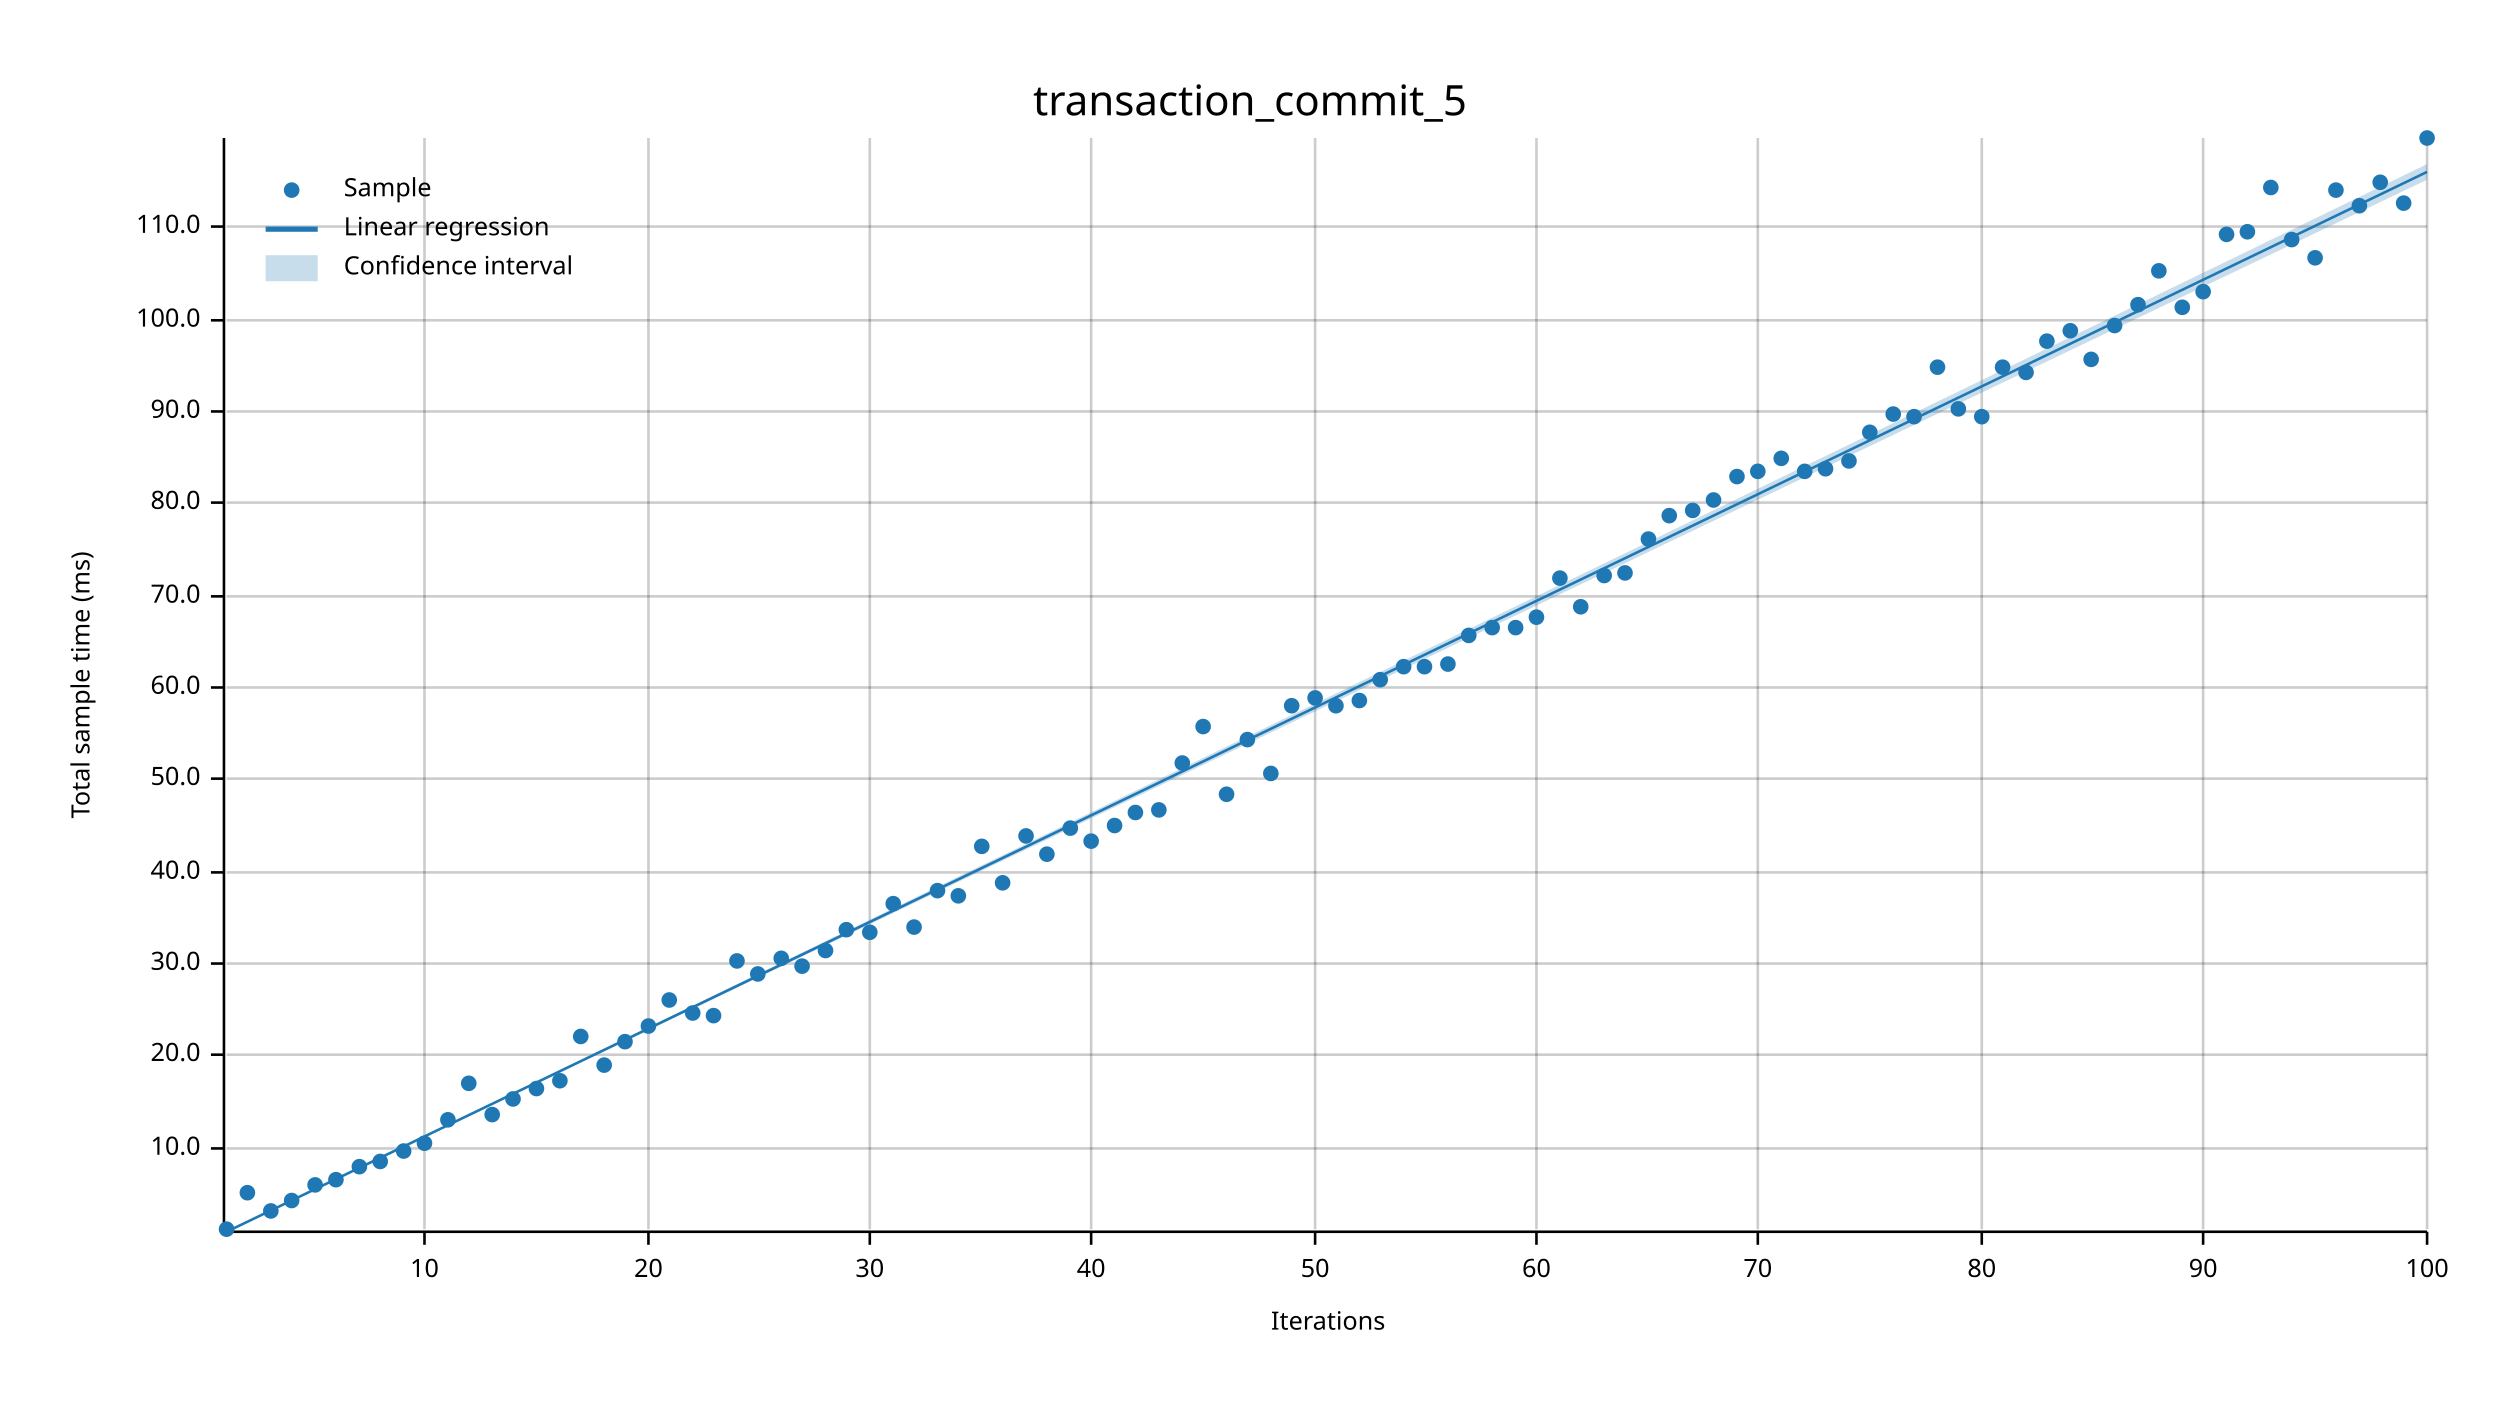
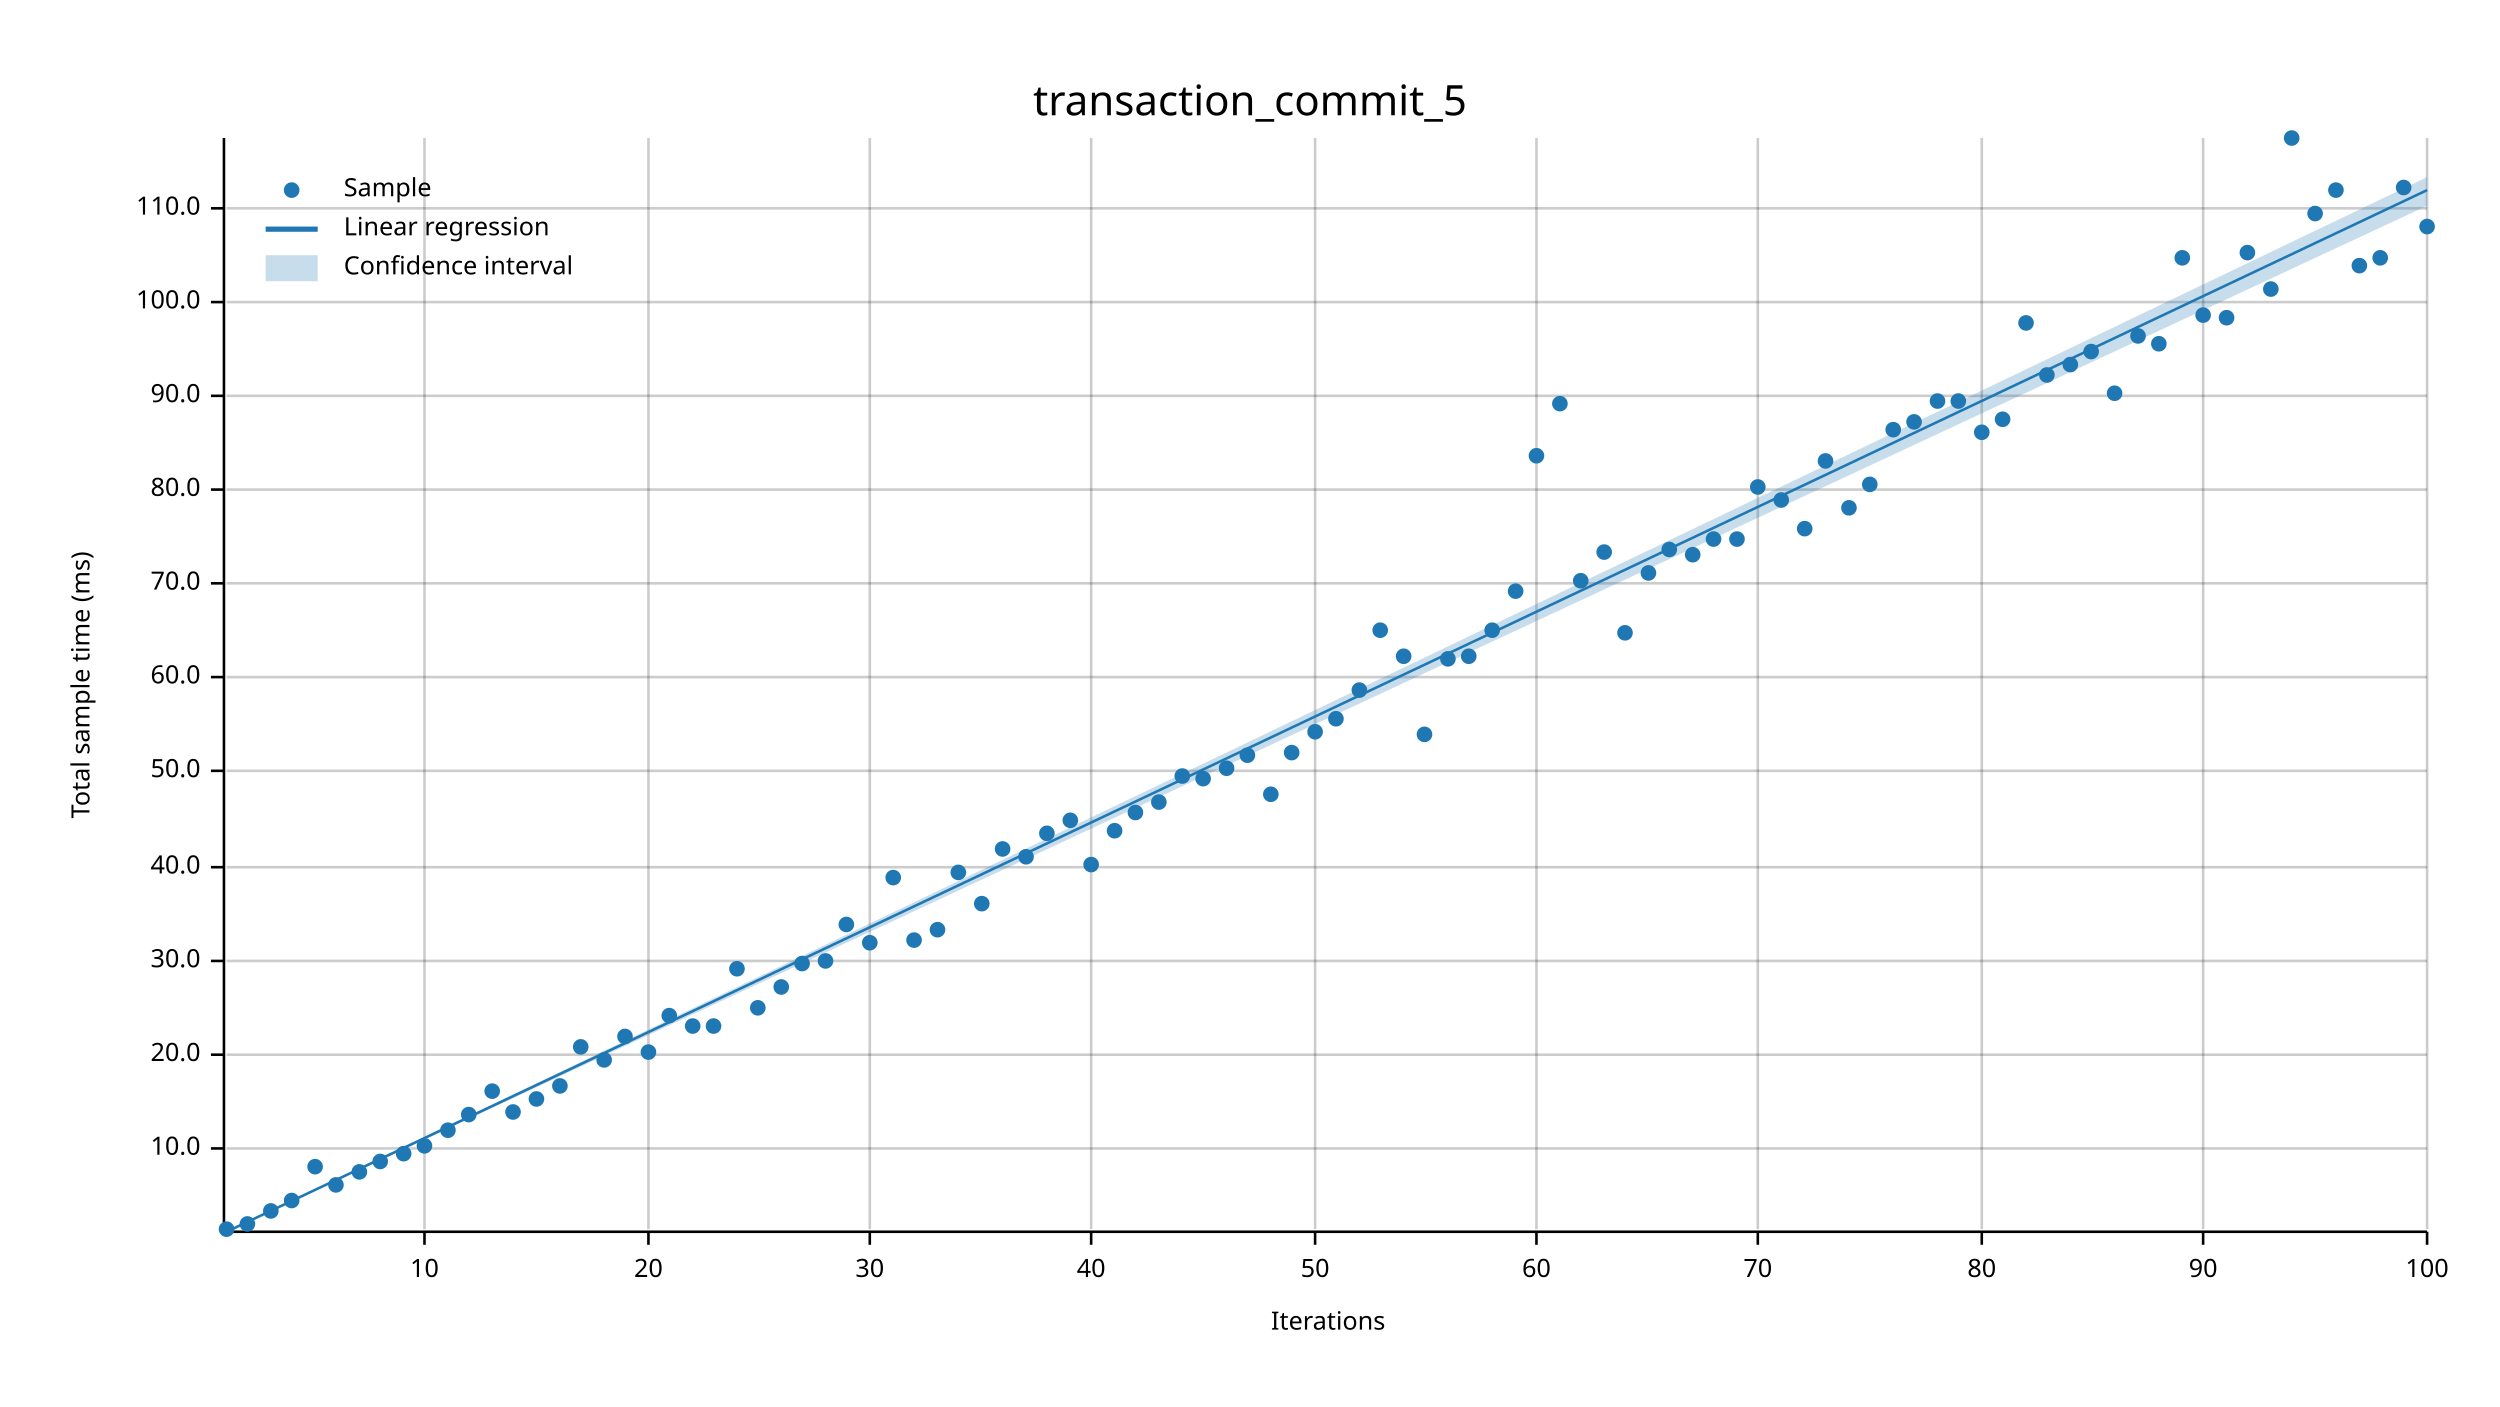
<svg xmlns="http://www.w3.org/2000/svg" width="960" height="540" viewBox="0 0 960 540">
  <text x="480" y="32" dy="0.76em" text-anchor="middle" font-family="sans-serif" font-size="16.129" opacity="1" fill="#000000">
transaction_commit_5
</text>
  <text x="27" y="263" dy="0.76em" text-anchor="middle" font-family="sans-serif" font-size="9.677" opacity="1" fill="#000000" transform="rotate(270, 27, 263)">
Total sample time (ms)
</text>
  <text x="510" y="513" dy="-0.5ex" text-anchor="middle" font-family="sans-serif" font-size="9.677" opacity="1" fill="#000000">
Iterations
</text>
  <line opacity="0.2" stroke="#000000" stroke-width="1" x1="163" y1="472" x2="163" y2="53" />
  <line opacity="0.2" stroke="#000000" stroke-width="1" x1="249" y1="472" x2="249" y2="53" />
  <line opacity="0.2" stroke="#000000" stroke-width="1" x1="334" y1="472" x2="334" y2="53" />
  <line opacity="0.2" stroke="#000000" stroke-width="1" x1="419" y1="472" x2="419" y2="53" />
  <line opacity="0.2" stroke="#000000" stroke-width="1" x1="505" y1="472" x2="505" y2="53" />
  <line opacity="0.2" stroke="#000000" stroke-width="1" x1="590" y1="472" x2="590" y2="53" />
  <line opacity="0.2" stroke="#000000" stroke-width="1" x1="675" y1="472" x2="675" y2="53" />
  <line opacity="0.2" stroke="#000000" stroke-width="1" x1="761" y1="472" x2="761" y2="53" />
  <line opacity="0.2" stroke="#000000" stroke-width="1" x1="846" y1="472" x2="846" y2="53" />
  <line opacity="0.2" stroke="#000000" stroke-width="1" x1="932" y1="472" x2="932" y2="53" />
  <line opacity="0.2" stroke="#000000" stroke-width="1" x1="87" y1="441" x2="932" y2="441" />
  <line opacity="0.2" stroke="#000000" stroke-width="1" x1="87" y1="405" x2="932" y2="405" />
-   <line opacity="0.2" stroke="#000000" stroke-width="1" x1="87" y1="370" x2="932" y2="370" />
-   <line opacity="0.2" stroke="#000000" stroke-width="1" x1="87" y1="335" x2="932" y2="335" />
-   <line opacity="0.2" stroke="#000000" stroke-width="1" x1="87" y1="299" x2="932" y2="299" />
-   <line opacity="0.2" stroke="#000000" stroke-width="1" x1="87" y1="264" x2="932" y2="264" />
-   <line opacity="0.2" stroke="#000000" stroke-width="1" x1="87" y1="229" x2="932" y2="229" />
-   <line opacity="0.2" stroke="#000000" stroke-width="1" x1="87" y1="193" x2="932" y2="193" />
-   <line opacity="0.2" stroke="#000000" stroke-width="1" x1="87" y1="158" x2="932" y2="158" />
-   <line opacity="0.2" stroke="#000000" stroke-width="1" x1="87" y1="123" x2="932" y2="123" />
-   <line opacity="0.2" stroke="#000000" stroke-width="1" x1="87" y1="87" x2="932" y2="87" />
+   <line opacity="0.2" stroke="#000000" stroke-width="1" x1="87" y1="369" x2="932" y2="369" />
+   <line opacity="0.2" stroke="#000000" stroke-width="1" x1="87" y1="333" x2="932" y2="333" />
+   <line opacity="0.2" stroke="#000000" stroke-width="1" x1="87" y1="296" x2="932" y2="296" />
+   <line opacity="0.2" stroke="#000000" stroke-width="1" x1="87" y1="260" x2="932" y2="260" />
+   <line opacity="0.2" stroke="#000000" stroke-width="1" x1="87" y1="224" x2="932" y2="224" />
+   <line opacity="0.2" stroke="#000000" stroke-width="1" x1="87" y1="188" x2="932" y2="188" />
+   <line opacity="0.2" stroke="#000000" stroke-width="1" x1="87" y1="152" x2="932" y2="152" />
+   <line opacity="0.2" stroke="#000000" stroke-width="1" x1="87" y1="116" x2="932" y2="116" />
+   <line opacity="0.2" stroke="#000000" stroke-width="1" x1="87" y1="80" x2="932" y2="80" />
  <polyline fill="none" opacity="1" stroke="#000000" stroke-width="1" points="86,53 86,472 " />
  <text x="77" y="441" dy="0.5ex" text-anchor="end" font-family="sans-serif" font-size="9.677" opacity="1" fill="#000000">
10.0
</text>
  <polyline fill="none" opacity="1" stroke="#000000" stroke-width="1" points="81,441 86,441 " />
  <text x="77" y="405" dy="0.5ex" text-anchor="end" font-family="sans-serif" font-size="9.677" opacity="1" fill="#000000">
20.0
</text>
  <polyline fill="none" opacity="1" stroke="#000000" stroke-width="1" points="81,405 86,405 " />
-   <text x="77" y="370" dy="0.5ex" text-anchor="end" font-family="sans-serif" font-size="9.677" opacity="1" fill="#000000">
+   <text x="77" y="369" dy="0.5ex" text-anchor="end" font-family="sans-serif" font-size="9.677" opacity="1" fill="#000000">
30.0
</text>
-   <polyline fill="none" opacity="1" stroke="#000000" stroke-width="1" points="81,370 86,370 " />
-   <text x="77" y="335" dy="0.5ex" text-anchor="end" font-family="sans-serif" font-size="9.677" opacity="1" fill="#000000">
+   <polyline fill="none" opacity="1" stroke="#000000" stroke-width="1" points="81,369 86,369 " />
+   <text x="77" y="333" dy="0.5ex" text-anchor="end" font-family="sans-serif" font-size="9.677" opacity="1" fill="#000000">
40.0
</text>
-   <polyline fill="none" opacity="1" stroke="#000000" stroke-width="1" points="81,335 86,335 " />
-   <text x="77" y="299" dy="0.5ex" text-anchor="end" font-family="sans-serif" font-size="9.677" opacity="1" fill="#000000">
+   <polyline fill="none" opacity="1" stroke="#000000" stroke-width="1" points="81,333 86,333 " />
+   <text x="77" y="296" dy="0.5ex" text-anchor="end" font-family="sans-serif" font-size="9.677" opacity="1" fill="#000000">
50.0
</text>
-   <polyline fill="none" opacity="1" stroke="#000000" stroke-width="1" points="81,299 86,299 " />
-   <text x="77" y="264" dy="0.5ex" text-anchor="end" font-family="sans-serif" font-size="9.677" opacity="1" fill="#000000">
+   <polyline fill="none" opacity="1" stroke="#000000" stroke-width="1" points="81,296 86,296 " />
+   <text x="77" y="260" dy="0.5ex" text-anchor="end" font-family="sans-serif" font-size="9.677" opacity="1" fill="#000000">
60.0
</text>
-   <polyline fill="none" opacity="1" stroke="#000000" stroke-width="1" points="81,264 86,264 " />
-   <text x="77" y="229" dy="0.5ex" text-anchor="end" font-family="sans-serif" font-size="9.677" opacity="1" fill="#000000">
+   <polyline fill="none" opacity="1" stroke="#000000" stroke-width="1" points="81,260 86,260 " />
+   <text x="77" y="224" dy="0.5ex" text-anchor="end" font-family="sans-serif" font-size="9.677" opacity="1" fill="#000000">
70.0
</text>
-   <polyline fill="none" opacity="1" stroke="#000000" stroke-width="1" points="81,229 86,229 " />
-   <text x="77" y="193" dy="0.5ex" text-anchor="end" font-family="sans-serif" font-size="9.677" opacity="1" fill="#000000">
+   <polyline fill="none" opacity="1" stroke="#000000" stroke-width="1" points="81,224 86,224 " />
+   <text x="77" y="188" dy="0.5ex" text-anchor="end" font-family="sans-serif" font-size="9.677" opacity="1" fill="#000000">
80.0
</text>
-   <polyline fill="none" opacity="1" stroke="#000000" stroke-width="1" points="81,193 86,193 " />
-   <text x="77" y="158" dy="0.5ex" text-anchor="end" font-family="sans-serif" font-size="9.677" opacity="1" fill="#000000">
+   <polyline fill="none" opacity="1" stroke="#000000" stroke-width="1" points="81,188 86,188 " />
+   <text x="77" y="152" dy="0.5ex" text-anchor="end" font-family="sans-serif" font-size="9.677" opacity="1" fill="#000000">
90.0
</text>
-   <polyline fill="none" opacity="1" stroke="#000000" stroke-width="1" points="81,158 86,158 " />
-   <text x="77" y="123" dy="0.5ex" text-anchor="end" font-family="sans-serif" font-size="9.677" opacity="1" fill="#000000">
+   <polyline fill="none" opacity="1" stroke="#000000" stroke-width="1" points="81,152 86,152 " />
+   <text x="77" y="116" dy="0.5ex" text-anchor="end" font-family="sans-serif" font-size="9.677" opacity="1" fill="#000000">
100.0
</text>
-   <polyline fill="none" opacity="1" stroke="#000000" stroke-width="1" points="81,123 86,123 " />
-   <text x="77" y="87" dy="0.5ex" text-anchor="end" font-family="sans-serif" font-size="9.677" opacity="1" fill="#000000">
+   <polyline fill="none" opacity="1" stroke="#000000" stroke-width="1" points="81,116 86,116 " />
+   <text x="77" y="80" dy="0.5ex" text-anchor="end" font-family="sans-serif" font-size="9.677" opacity="1" fill="#000000">
110.0
</text>
-   <polyline fill="none" opacity="1" stroke="#000000" stroke-width="1" points="81,87 86,87 " />
+   <polyline fill="none" opacity="1" stroke="#000000" stroke-width="1" points="81,80 86,80 " />
  <polyline fill="none" opacity="1" stroke="#000000" stroke-width="1" points="87,473 932,473 " />
  <text x="163" y="483" dy="0.76em" text-anchor="middle" font-family="sans-serif" font-size="9.677" opacity="1" fill="#000000">
10
</text>
  <polyline fill="none" opacity="1" stroke="#000000" stroke-width="1" points="163,473 163,478 " />
  <text x="249" y="483" dy="0.76em" text-anchor="middle" font-family="sans-serif" font-size="9.677" opacity="1" fill="#000000">
20
</text>
  <polyline fill="none" opacity="1" stroke="#000000" stroke-width="1" points="249,473 249,478 " />
  <text x="334" y="483" dy="0.76em" text-anchor="middle" font-family="sans-serif" font-size="9.677" opacity="1" fill="#000000">
30
</text>
  <polyline fill="none" opacity="1" stroke="#000000" stroke-width="1" points="334,473 334,478 " />
  <text x="419" y="483" dy="0.76em" text-anchor="middle" font-family="sans-serif" font-size="9.677" opacity="1" fill="#000000">
40
</text>
  <polyline fill="none" opacity="1" stroke="#000000" stroke-width="1" points="419,473 419,478 " />
  <text x="505" y="483" dy="0.76em" text-anchor="middle" font-family="sans-serif" font-size="9.677" opacity="1" fill="#000000">
50
</text>
  <polyline fill="none" opacity="1" stroke="#000000" stroke-width="1" points="505,473 505,478 " />
  <text x="590" y="483" dy="0.76em" text-anchor="middle" font-family="sans-serif" font-size="9.677" opacity="1" fill="#000000">
60
</text>
  <polyline fill="none" opacity="1" stroke="#000000" stroke-width="1" points="590,473 590,478 " />
  <text x="675" y="483" dy="0.76em" text-anchor="middle" font-family="sans-serif" font-size="9.677" opacity="1" fill="#000000">
70
</text>
  <polyline fill="none" opacity="1" stroke="#000000" stroke-width="1" points="675,473 675,478 " />
  <text x="761" y="483" dy="0.76em" text-anchor="middle" font-family="sans-serif" font-size="9.677" opacity="1" fill="#000000">
80
</text>
  <polyline fill="none" opacity="1" stroke="#000000" stroke-width="1" points="761,473 761,478 " />
  <text x="846" y="483" dy="0.76em" text-anchor="middle" font-family="sans-serif" font-size="9.677" opacity="1" fill="#000000">
90
</text>
  <polyline fill="none" opacity="1" stroke="#000000" stroke-width="1" points="846,473 846,478 " />
  <text x="932" y="483" dy="0.76em" text-anchor="middle" font-family="sans-serif" font-size="9.677" opacity="1" fill="#000000">
100
</text>
  <polyline fill="none" opacity="1" stroke="#000000" stroke-width="1" points="932,473 932,478 " />
  <circle cx="87" cy="472" r="3" opacity="1" fill="#1F78B4" stroke="none" stroke-width="1" />
-   <circle cx="95" cy="458" r="3" opacity="1" fill="#1F78B4" stroke="none" stroke-width="1" />
+   <circle cx="95" cy="470" r="3" opacity="1" fill="#1F78B4" stroke="none" stroke-width="1" />
  <circle cx="104" cy="465" r="3" opacity="1" fill="#1F78B4" stroke="none" stroke-width="1" />
  <circle cx="112" cy="461" r="3" opacity="1" fill="#1F78B4" stroke="none" stroke-width="1" />
-   <circle cx="121" cy="455" r="3" opacity="1" fill="#1F78B4" stroke="none" stroke-width="1" />
-   <circle cx="129" cy="453" r="3" opacity="1" fill="#1F78B4" stroke="none" stroke-width="1" />
-   <circle cx="138" cy="448" r="3" opacity="1" fill="#1F78B4" stroke="none" stroke-width="1" />
+   <circle cx="121" cy="448" r="3" opacity="1" fill="#1F78B4" stroke="none" stroke-width="1" />
+   <circle cx="129" cy="455" r="3" opacity="1" fill="#1F78B4" stroke="none" stroke-width="1" />
+   <circle cx="138" cy="450" r="3" opacity="1" fill="#1F78B4" stroke="none" stroke-width="1" />
  <circle cx="146" cy="446" r="3" opacity="1" fill="#1F78B4" stroke="none" stroke-width="1" />
-   <circle cx="155" cy="442" r="3" opacity="1" fill="#1F78B4" stroke="none" stroke-width="1" />
-   <circle cx="163" cy="439" r="3" opacity="1" fill="#1F78B4" stroke="none" stroke-width="1" />
-   <circle cx="172" cy="430" r="3" opacity="1" fill="#1F78B4" stroke="none" stroke-width="1" />
-   <circle cx="180" cy="416" r="3" opacity="1" fill="#1F78B4" stroke="none" stroke-width="1" />
-   <circle cx="189" cy="428" r="3" opacity="1" fill="#1F78B4" stroke="none" stroke-width="1" />
-   <circle cx="197" cy="422" r="3" opacity="1" fill="#1F78B4" stroke="none" stroke-width="1" />
-   <circle cx="206" cy="418" r="3" opacity="1" fill="#1F78B4" stroke="none" stroke-width="1" />
-   <circle cx="215" cy="415" r="3" opacity="1" fill="#1F78B4" stroke="none" stroke-width="1" />
-   <circle cx="223" cy="398" r="3" opacity="1" fill="#1F78B4" stroke="none" stroke-width="1" />
-   <circle cx="232" cy="409" r="3" opacity="1" fill="#1F78B4" stroke="none" stroke-width="1" />
-   <circle cx="240" cy="400" r="3" opacity="1" fill="#1F78B4" stroke="none" stroke-width="1" />
-   <circle cx="249" cy="394" r="3" opacity="1" fill="#1F78B4" stroke="none" stroke-width="1" />
-   <circle cx="257" cy="384" r="3" opacity="1" fill="#1F78B4" stroke="none" stroke-width="1" />
-   <circle cx="266" cy="389" r="3" opacity="1" fill="#1F78B4" stroke="none" stroke-width="1" />
-   <circle cx="274" cy="390" r="3" opacity="1" fill="#1F78B4" stroke="none" stroke-width="1" />
-   <circle cx="283" cy="369" r="3" opacity="1" fill="#1F78B4" stroke="none" stroke-width="1" />
-   <circle cx="291" cy="374" r="3" opacity="1" fill="#1F78B4" stroke="none" stroke-width="1" />
-   <circle cx="300" cy="368" r="3" opacity="1" fill="#1F78B4" stroke="none" stroke-width="1" />
-   <circle cx="308" cy="371" r="3" opacity="1" fill="#1F78B4" stroke="none" stroke-width="1" />
-   <circle cx="317" cy="365" r="3" opacity="1" fill="#1F78B4" stroke="none" stroke-width="1" />
-   <circle cx="325" cy="357" r="3" opacity="1" fill="#1F78B4" stroke="none" stroke-width="1" />
-   <circle cx="334" cy="358" r="3" opacity="1" fill="#1F78B4" stroke="none" stroke-width="1" />
-   <circle cx="343" cy="347" r="3" opacity="1" fill="#1F78B4" stroke="none" stroke-width="1" />
-   <circle cx="351" cy="356" r="3" opacity="1" fill="#1F78B4" stroke="none" stroke-width="1" />
-   <circle cx="360" cy="342" r="3" opacity="1" fill="#1F78B4" stroke="none" stroke-width="1" />
-   <circle cx="368" cy="344" r="3" opacity="1" fill="#1F78B4" stroke="none" stroke-width="1" />
-   <circle cx="377" cy="325" r="3" opacity="1" fill="#1F78B4" stroke="none" stroke-width="1" />
-   <circle cx="385" cy="339" r="3" opacity="1" fill="#1F78B4" stroke="none" stroke-width="1" />
-   <circle cx="394" cy="321" r="3" opacity="1" fill="#1F78B4" stroke="none" stroke-width="1" />
-   <circle cx="402" cy="328" r="3" opacity="1" fill="#1F78B4" stroke="none" stroke-width="1" />
-   <circle cx="411" cy="318" r="3" opacity="1" fill="#1F78B4" stroke="none" stroke-width="1" />
-   <circle cx="419" cy="323" r="3" opacity="1" fill="#1F78B4" stroke="none" stroke-width="1" />
-   <circle cx="428" cy="317" r="3" opacity="1" fill="#1F78B4" stroke="none" stroke-width="1" />
+   <circle cx="155" cy="443" r="3" opacity="1" fill="#1F78B4" stroke="none" stroke-width="1" />
+   <circle cx="163" cy="440" r="3" opacity="1" fill="#1F78B4" stroke="none" stroke-width="1" />
+   <circle cx="172" cy="434" r="3" opacity="1" fill="#1F78B4" stroke="none" stroke-width="1" />
+   <circle cx="180" cy="428" r="3" opacity="1" fill="#1F78B4" stroke="none" stroke-width="1" />
+   <circle cx="189" cy="419" r="3" opacity="1" fill="#1F78B4" stroke="none" stroke-width="1" />
+   <circle cx="197" cy="427" r="3" opacity="1" fill="#1F78B4" stroke="none" stroke-width="1" />
+   <circle cx="206" cy="422" r="3" opacity="1" fill="#1F78B4" stroke="none" stroke-width="1" />
+   <circle cx="215" cy="417" r="3" opacity="1" fill="#1F78B4" stroke="none" stroke-width="1" />
+   <circle cx="223" cy="402" r="3" opacity="1" fill="#1F78B4" stroke="none" stroke-width="1" />
+   <circle cx="232" cy="407" r="3" opacity="1" fill="#1F78B4" stroke="none" stroke-width="1" />
+   <circle cx="240" cy="398" r="3" opacity="1" fill="#1F78B4" stroke="none" stroke-width="1" />
+   <circle cx="249" cy="404" r="3" opacity="1" fill="#1F78B4" stroke="none" stroke-width="1" />
+   <circle cx="257" cy="390" r="3" opacity="1" fill="#1F78B4" stroke="none" stroke-width="1" />
+   <circle cx="266" cy="394" r="3" opacity="1" fill="#1F78B4" stroke="none" stroke-width="1" />
+   <circle cx="274" cy="394" r="3" opacity="1" fill="#1F78B4" stroke="none" stroke-width="1" />
+   <circle cx="283" cy="372" r="3" opacity="1" fill="#1F78B4" stroke="none" stroke-width="1" />
+   <circle cx="291" cy="387" r="3" opacity="1" fill="#1F78B4" stroke="none" stroke-width="1" />
+   <circle cx="300" cy="379" r="3" opacity="1" fill="#1F78B4" stroke="none" stroke-width="1" />
+   <circle cx="308" cy="370" r="3" opacity="1" fill="#1F78B4" stroke="none" stroke-width="1" />
+   <circle cx="317" cy="369" r="3" opacity="1" fill="#1F78B4" stroke="none" stroke-width="1" />
+   <circle cx="325" cy="355" r="3" opacity="1" fill="#1F78B4" stroke="none" stroke-width="1" />
+   <circle cx="334" cy="362" r="3" opacity="1" fill="#1F78B4" stroke="none" stroke-width="1" />
+   <circle cx="343" cy="337" r="3" opacity="1" fill="#1F78B4" stroke="none" stroke-width="1" />
+   <circle cx="351" cy="361" r="3" opacity="1" fill="#1F78B4" stroke="none" stroke-width="1" />
+   <circle cx="360" cy="357" r="3" opacity="1" fill="#1F78B4" stroke="none" stroke-width="1" />
+   <circle cx="368" cy="335" r="3" opacity="1" fill="#1F78B4" stroke="none" stroke-width="1" />
+   <circle cx="377" cy="347" r="3" opacity="1" fill="#1F78B4" stroke="none" stroke-width="1" />
+   <circle cx="385" cy="326" r="3" opacity="1" fill="#1F78B4" stroke="none" stroke-width="1" />
+   <circle cx="394" cy="329" r="3" opacity="1" fill="#1F78B4" stroke="none" stroke-width="1" />
+   <circle cx="402" cy="320" r="3" opacity="1" fill="#1F78B4" stroke="none" stroke-width="1" />
+   <circle cx="411" cy="315" r="3" opacity="1" fill="#1F78B4" stroke="none" stroke-width="1" />
+   <circle cx="419" cy="332" r="3" opacity="1" fill="#1F78B4" stroke="none" stroke-width="1" />
+   <circle cx="428" cy="319" r="3" opacity="1" fill="#1F78B4" stroke="none" stroke-width="1" />
  <circle cx="436" cy="312" r="3" opacity="1" fill="#1F78B4" stroke="none" stroke-width="1" />
-   <circle cx="445" cy="311" r="3" opacity="1" fill="#1F78B4" stroke="none" stroke-width="1" />
-   <circle cx="454" cy="293" r="3" opacity="1" fill="#1F78B4" stroke="none" stroke-width="1" />
-   <circle cx="462" cy="279" r="3" opacity="1" fill="#1F78B4" stroke="none" stroke-width="1" />
-   <circle cx="471" cy="305" r="3" opacity="1" fill="#1F78B4" stroke="none" stroke-width="1" />
-   <circle cx="479" cy="284" r="3" opacity="1" fill="#1F78B4" stroke="none" stroke-width="1" />
-   <circle cx="488" cy="297" r="3" opacity="1" fill="#1F78B4" stroke="none" stroke-width="1" />
-   <circle cx="496" cy="271" r="3" opacity="1" fill="#1F78B4" stroke="none" stroke-width="1" />
-   <circle cx="505" cy="268" r="3" opacity="1" fill="#1F78B4" stroke="none" stroke-width="1" />
-   <circle cx="513" cy="271" r="3" opacity="1" fill="#1F78B4" stroke="none" stroke-width="1" />
-   <circle cx="522" cy="269" r="3" opacity="1" fill="#1F78B4" stroke="none" stroke-width="1" />
-   <circle cx="530" cy="261" r="3" opacity="1" fill="#1F78B4" stroke="none" stroke-width="1" />
-   <circle cx="539" cy="256" r="3" opacity="1" fill="#1F78B4" stroke="none" stroke-width="1" />
-   <circle cx="547" cy="256" r="3" opacity="1" fill="#1F78B4" stroke="none" stroke-width="1" />
-   <circle cx="556" cy="255" r="3" opacity="1" fill="#1F78B4" stroke="none" stroke-width="1" />
-   <circle cx="564" cy="244" r="3" opacity="1" fill="#1F78B4" stroke="none" stroke-width="1" />
-   <circle cx="573" cy="241" r="3" opacity="1" fill="#1F78B4" stroke="none" stroke-width="1" />
-   <circle cx="582" cy="241" r="3" opacity="1" fill="#1F78B4" stroke="none" stroke-width="1" />
-   <circle cx="590" cy="237" r="3" opacity="1" fill="#1F78B4" stroke="none" stroke-width="1" />
-   <circle cx="599" cy="222" r="3" opacity="1" fill="#1F78B4" stroke="none" stroke-width="1" />
-   <circle cx="607" cy="233" r="3" opacity="1" fill="#1F78B4" stroke="none" stroke-width="1" />
-   <circle cx="616" cy="221" r="3" opacity="1" fill="#1F78B4" stroke="none" stroke-width="1" />
-   <circle cx="624" cy="220" r="3" opacity="1" fill="#1F78B4" stroke="none" stroke-width="1" />
-   <circle cx="633" cy="207" r="3" opacity="1" fill="#1F78B4" stroke="none" stroke-width="1" />
-   <circle cx="641" cy="198" r="3" opacity="1" fill="#1F78B4" stroke="none" stroke-width="1" />
-   <circle cx="650" cy="196" r="3" opacity="1" fill="#1F78B4" stroke="none" stroke-width="1" />
-   <circle cx="658" cy="192" r="3" opacity="1" fill="#1F78B4" stroke="none" stroke-width="1" />
-   <circle cx="667" cy="183" r="3" opacity="1" fill="#1F78B4" stroke="none" stroke-width="1" />
-   <circle cx="675" cy="181" r="3" opacity="1" fill="#1F78B4" stroke="none" stroke-width="1" />
-   <circle cx="684" cy="176" r="3" opacity="1" fill="#1F78B4" stroke="none" stroke-width="1" />
-   <circle cx="693" cy="181" r="3" opacity="1" fill="#1F78B4" stroke="none" stroke-width="1" />
-   <circle cx="701" cy="180" r="3" opacity="1" fill="#1F78B4" stroke="none" stroke-width="1" />
-   <circle cx="710" cy="177" r="3" opacity="1" fill="#1F78B4" stroke="none" stroke-width="1" />
-   <circle cx="718" cy="166" r="3" opacity="1" fill="#1F78B4" stroke="none" stroke-width="1" />
-   <circle cx="727" cy="159" r="3" opacity="1" fill="#1F78B4" stroke="none" stroke-width="1" />
-   <circle cx="735" cy="160" r="3" opacity="1" fill="#1F78B4" stroke="none" stroke-width="1" />
-   <circle cx="744" cy="141" r="3" opacity="1" fill="#1F78B4" stroke="none" stroke-width="1" />
-   <circle cx="752" cy="157" r="3" opacity="1" fill="#1F78B4" stroke="none" stroke-width="1" />
-   <circle cx="761" cy="160" r="3" opacity="1" fill="#1F78B4" stroke="none" stroke-width="1" />
-   <circle cx="769" cy="141" r="3" opacity="1" fill="#1F78B4" stroke="none" stroke-width="1" />
-   <circle cx="778" cy="143" r="3" opacity="1" fill="#1F78B4" stroke="none" stroke-width="1" />
-   <circle cx="786" cy="131" r="3" opacity="1" fill="#1F78B4" stroke="none" stroke-width="1" />
-   <circle cx="795" cy="127" r="3" opacity="1" fill="#1F78B4" stroke="none" stroke-width="1" />
-   <circle cx="803" cy="138" r="3" opacity="1" fill="#1F78B4" stroke="none" stroke-width="1" />
-   <circle cx="812" cy="125" r="3" opacity="1" fill="#1F78B4" stroke="none" stroke-width="1" />
-   <circle cx="821" cy="117" r="3" opacity="1" fill="#1F78B4" stroke="none" stroke-width="1" />
-   <circle cx="829" cy="104" r="3" opacity="1" fill="#1F78B4" stroke="none" stroke-width="1" />
-   <circle cx="838" cy="118" r="3" opacity="1" fill="#1F78B4" stroke="none" stroke-width="1" />
-   <circle cx="846" cy="112" r="3" opacity="1" fill="#1F78B4" stroke="none" stroke-width="1" />
-   <circle cx="855" cy="90" r="3" opacity="1" fill="#1F78B4" stroke="none" stroke-width="1" />
-   <circle cx="863" cy="89" r="3" opacity="1" fill="#1F78B4" stroke="none" stroke-width="1" />
-   <circle cx="872" cy="72" r="3" opacity="1" fill="#1F78B4" stroke="none" stroke-width="1" />
-   <circle cx="880" cy="92" r="3" opacity="1" fill="#1F78B4" stroke="none" stroke-width="1" />
-   <circle cx="889" cy="99" r="3" opacity="1" fill="#1F78B4" stroke="none" stroke-width="1" />
+   <circle cx="445" cy="308" r="3" opacity="1" fill="#1F78B4" stroke="none" stroke-width="1" />
+   <circle cx="454" cy="298" r="3" opacity="1" fill="#1F78B4" stroke="none" stroke-width="1" />
+   <circle cx="462" cy="299" r="3" opacity="1" fill="#1F78B4" stroke="none" stroke-width="1" />
+   <circle cx="471" cy="295" r="3" opacity="1" fill="#1F78B4" stroke="none" stroke-width="1" />
+   <circle cx="479" cy="290" r="3" opacity="1" fill="#1F78B4" stroke="none" stroke-width="1" />
+   <circle cx="488" cy="305" r="3" opacity="1" fill="#1F78B4" stroke="none" stroke-width="1" />
+   <circle cx="496" cy="289" r="3" opacity="1" fill="#1F78B4" stroke="none" stroke-width="1" />
+   <circle cx="505" cy="281" r="3" opacity="1" fill="#1F78B4" stroke="none" stroke-width="1" />
+   <circle cx="513" cy="276" r="3" opacity="1" fill="#1F78B4" stroke="none" stroke-width="1" />
+   <circle cx="522" cy="265" r="3" opacity="1" fill="#1F78B4" stroke="none" stroke-width="1" />
+   <circle cx="530" cy="242" r="3" opacity="1" fill="#1F78B4" stroke="none" stroke-width="1" />
+   <circle cx="539" cy="252" r="3" opacity="1" fill="#1F78B4" stroke="none" stroke-width="1" />
+   <circle cx="547" cy="282" r="3" opacity="1" fill="#1F78B4" stroke="none" stroke-width="1" />
+   <circle cx="556" cy="253" r="3" opacity="1" fill="#1F78B4" stroke="none" stroke-width="1" />
+   <circle cx="564" cy="252" r="3" opacity="1" fill="#1F78B4" stroke="none" stroke-width="1" />
+   <circle cx="573" cy="242" r="3" opacity="1" fill="#1F78B4" stroke="none" stroke-width="1" />
+   <circle cx="582" cy="227" r="3" opacity="1" fill="#1F78B4" stroke="none" stroke-width="1" />
+   <circle cx="590" cy="175" r="3" opacity="1" fill="#1F78B4" stroke="none" stroke-width="1" />
+   <circle cx="599" cy="155" r="3" opacity="1" fill="#1F78B4" stroke="none" stroke-width="1" />
+   <circle cx="607" cy="223" r="3" opacity="1" fill="#1F78B4" stroke="none" stroke-width="1" />
+   <circle cx="616" cy="212" r="3" opacity="1" fill="#1F78B4" stroke="none" stroke-width="1" />
+   <circle cx="624" cy="243" r="3" opacity="1" fill="#1F78B4" stroke="none" stroke-width="1" />
+   <circle cx="633" cy="220" r="3" opacity="1" fill="#1F78B4" stroke="none" stroke-width="1" />
+   <circle cx="641" cy="211" r="3" opacity="1" fill="#1F78B4" stroke="none" stroke-width="1" />
+   <circle cx="650" cy="213" r="3" opacity="1" fill="#1F78B4" stroke="none" stroke-width="1" />
+   <circle cx="658" cy="207" r="3" opacity="1" fill="#1F78B4" stroke="none" stroke-width="1" />
+   <circle cx="667" cy="207" r="3" opacity="1" fill="#1F78B4" stroke="none" stroke-width="1" />
+   <circle cx="675" cy="187" r="3" opacity="1" fill="#1F78B4" stroke="none" stroke-width="1" />
+   <circle cx="684" cy="192" r="3" opacity="1" fill="#1F78B4" stroke="none" stroke-width="1" />
+   <circle cx="693" cy="203" r="3" opacity="1" fill="#1F78B4" stroke="none" stroke-width="1" />
+   <circle cx="701" cy="177" r="3" opacity="1" fill="#1F78B4" stroke="none" stroke-width="1" />
+   <circle cx="710" cy="195" r="3" opacity="1" fill="#1F78B4" stroke="none" stroke-width="1" />
+   <circle cx="718" cy="186" r="3" opacity="1" fill="#1F78B4" stroke="none" stroke-width="1" />
+   <circle cx="727" cy="165" r="3" opacity="1" fill="#1F78B4" stroke="none" stroke-width="1" />
+   <circle cx="735" cy="162" r="3" opacity="1" fill="#1F78B4" stroke="none" stroke-width="1" />
+   <circle cx="744" cy="154" r="3" opacity="1" fill="#1F78B4" stroke="none" stroke-width="1" />
+   <circle cx="752" cy="154" r="3" opacity="1" fill="#1F78B4" stroke="none" stroke-width="1" />
+   <circle cx="761" cy="166" r="3" opacity="1" fill="#1F78B4" stroke="none" stroke-width="1" />
+   <circle cx="769" cy="161" r="3" opacity="1" fill="#1F78B4" stroke="none" stroke-width="1" />
+   <circle cx="778" cy="124" r="3" opacity="1" fill="#1F78B4" stroke="none" stroke-width="1" />
+   <circle cx="786" cy="144" r="3" opacity="1" fill="#1F78B4" stroke="none" stroke-width="1" />
+   <circle cx="795" cy="140" r="3" opacity="1" fill="#1F78B4" stroke="none" stroke-width="1" />
+   <circle cx="803" cy="135" r="3" opacity="1" fill="#1F78B4" stroke="none" stroke-width="1" />
+   <circle cx="812" cy="151" r="3" opacity="1" fill="#1F78B4" stroke="none" stroke-width="1" />
+   <circle cx="821" cy="129" r="3" opacity="1" fill="#1F78B4" stroke="none" stroke-width="1" />
+   <circle cx="829" cy="132" r="3" opacity="1" fill="#1F78B4" stroke="none" stroke-width="1" />
+   <circle cx="838" cy="99" r="3" opacity="1" fill="#1F78B4" stroke="none" stroke-width="1" />
+   <circle cx="846" cy="121" r="3" opacity="1" fill="#1F78B4" stroke="none" stroke-width="1" />
+   <circle cx="855" cy="122" r="3" opacity="1" fill="#1F78B4" stroke="none" stroke-width="1" />
+   <circle cx="863" cy="97" r="3" opacity="1" fill="#1F78B4" stroke="none" stroke-width="1" />
+   <circle cx="872" cy="111" r="3" opacity="1" fill="#1F78B4" stroke="none" stroke-width="1" />
+   <circle cx="880" cy="53" r="3" opacity="1" fill="#1F78B4" stroke="none" stroke-width="1" />
+   <circle cx="889" cy="82" r="3" opacity="1" fill="#1F78B4" stroke="none" stroke-width="1" />
  <circle cx="897" cy="73" r="3" opacity="1" fill="#1F78B4" stroke="none" stroke-width="1" />
-   <circle cx="906" cy="79" r="3" opacity="1" fill="#1F78B4" stroke="none" stroke-width="1" />
-   <circle cx="914" cy="70" r="3" opacity="1" fill="#1F78B4" stroke="none" stroke-width="1" />
-   <circle cx="923" cy="78" r="3" opacity="1" fill="#1F78B4" stroke="none" stroke-width="1" />
-   <circle cx="932" cy="53" r="3" opacity="1" fill="#1F78B4" stroke="none" stroke-width="1" />
-   <polyline fill="none" opacity="1" stroke="#1F78B4" stroke-width="1" points="87,473 932,66 " />
-   <polygon opacity="0.25" fill="#1F78B4" points="87,473 932,69 932,63 " />
+   <circle cx="906" cy="102" r="3" opacity="1" fill="#1F78B4" stroke="none" stroke-width="1" />
+   <circle cx="914" cy="99" r="3" opacity="1" fill="#1F78B4" stroke="none" stroke-width="1" />
+   <circle cx="923" cy="72" r="3" opacity="1" fill="#1F78B4" stroke="none" stroke-width="1" />
+   <circle cx="932" cy="87" r="3" opacity="1" fill="#1F78B4" stroke="none" stroke-width="1" />
+   <polyline fill="none" opacity="1" stroke="#1F78B4" stroke-width="1" points="87,473 932,73 " />
+   <polygon opacity="0.25" fill="#1F78B4" points="87,473 932,79 932,68 " />
  <text x="132" y="68" dy="0.76em" text-anchor="start" font-family="sans-serif" font-size="9.677" opacity="1" fill="#000000">
Sample
</text>
  <text x="132" y="83" dy="0.76em" text-anchor="start" font-family="sans-serif" font-size="9.677" opacity="1" fill="#000000">
Linear regression
</text>
  <text x="132" y="98" dy="0.76em" text-anchor="start" font-family="sans-serif" font-size="9.677" opacity="1" fill="#000000">
Confidence interval
</text>
  <circle cx="112" cy="73" r="3" opacity="1" fill="#1F78B4" stroke="none" stroke-width="1" />
  <polyline fill="none" opacity="1" stroke="#1F78B4" stroke-width="2" points="102,88 122,88 " />
  <rect x="102" y="98" width="20" height="10" opacity="0.25" fill="#1F78B4" stroke="none" />
</svg>
